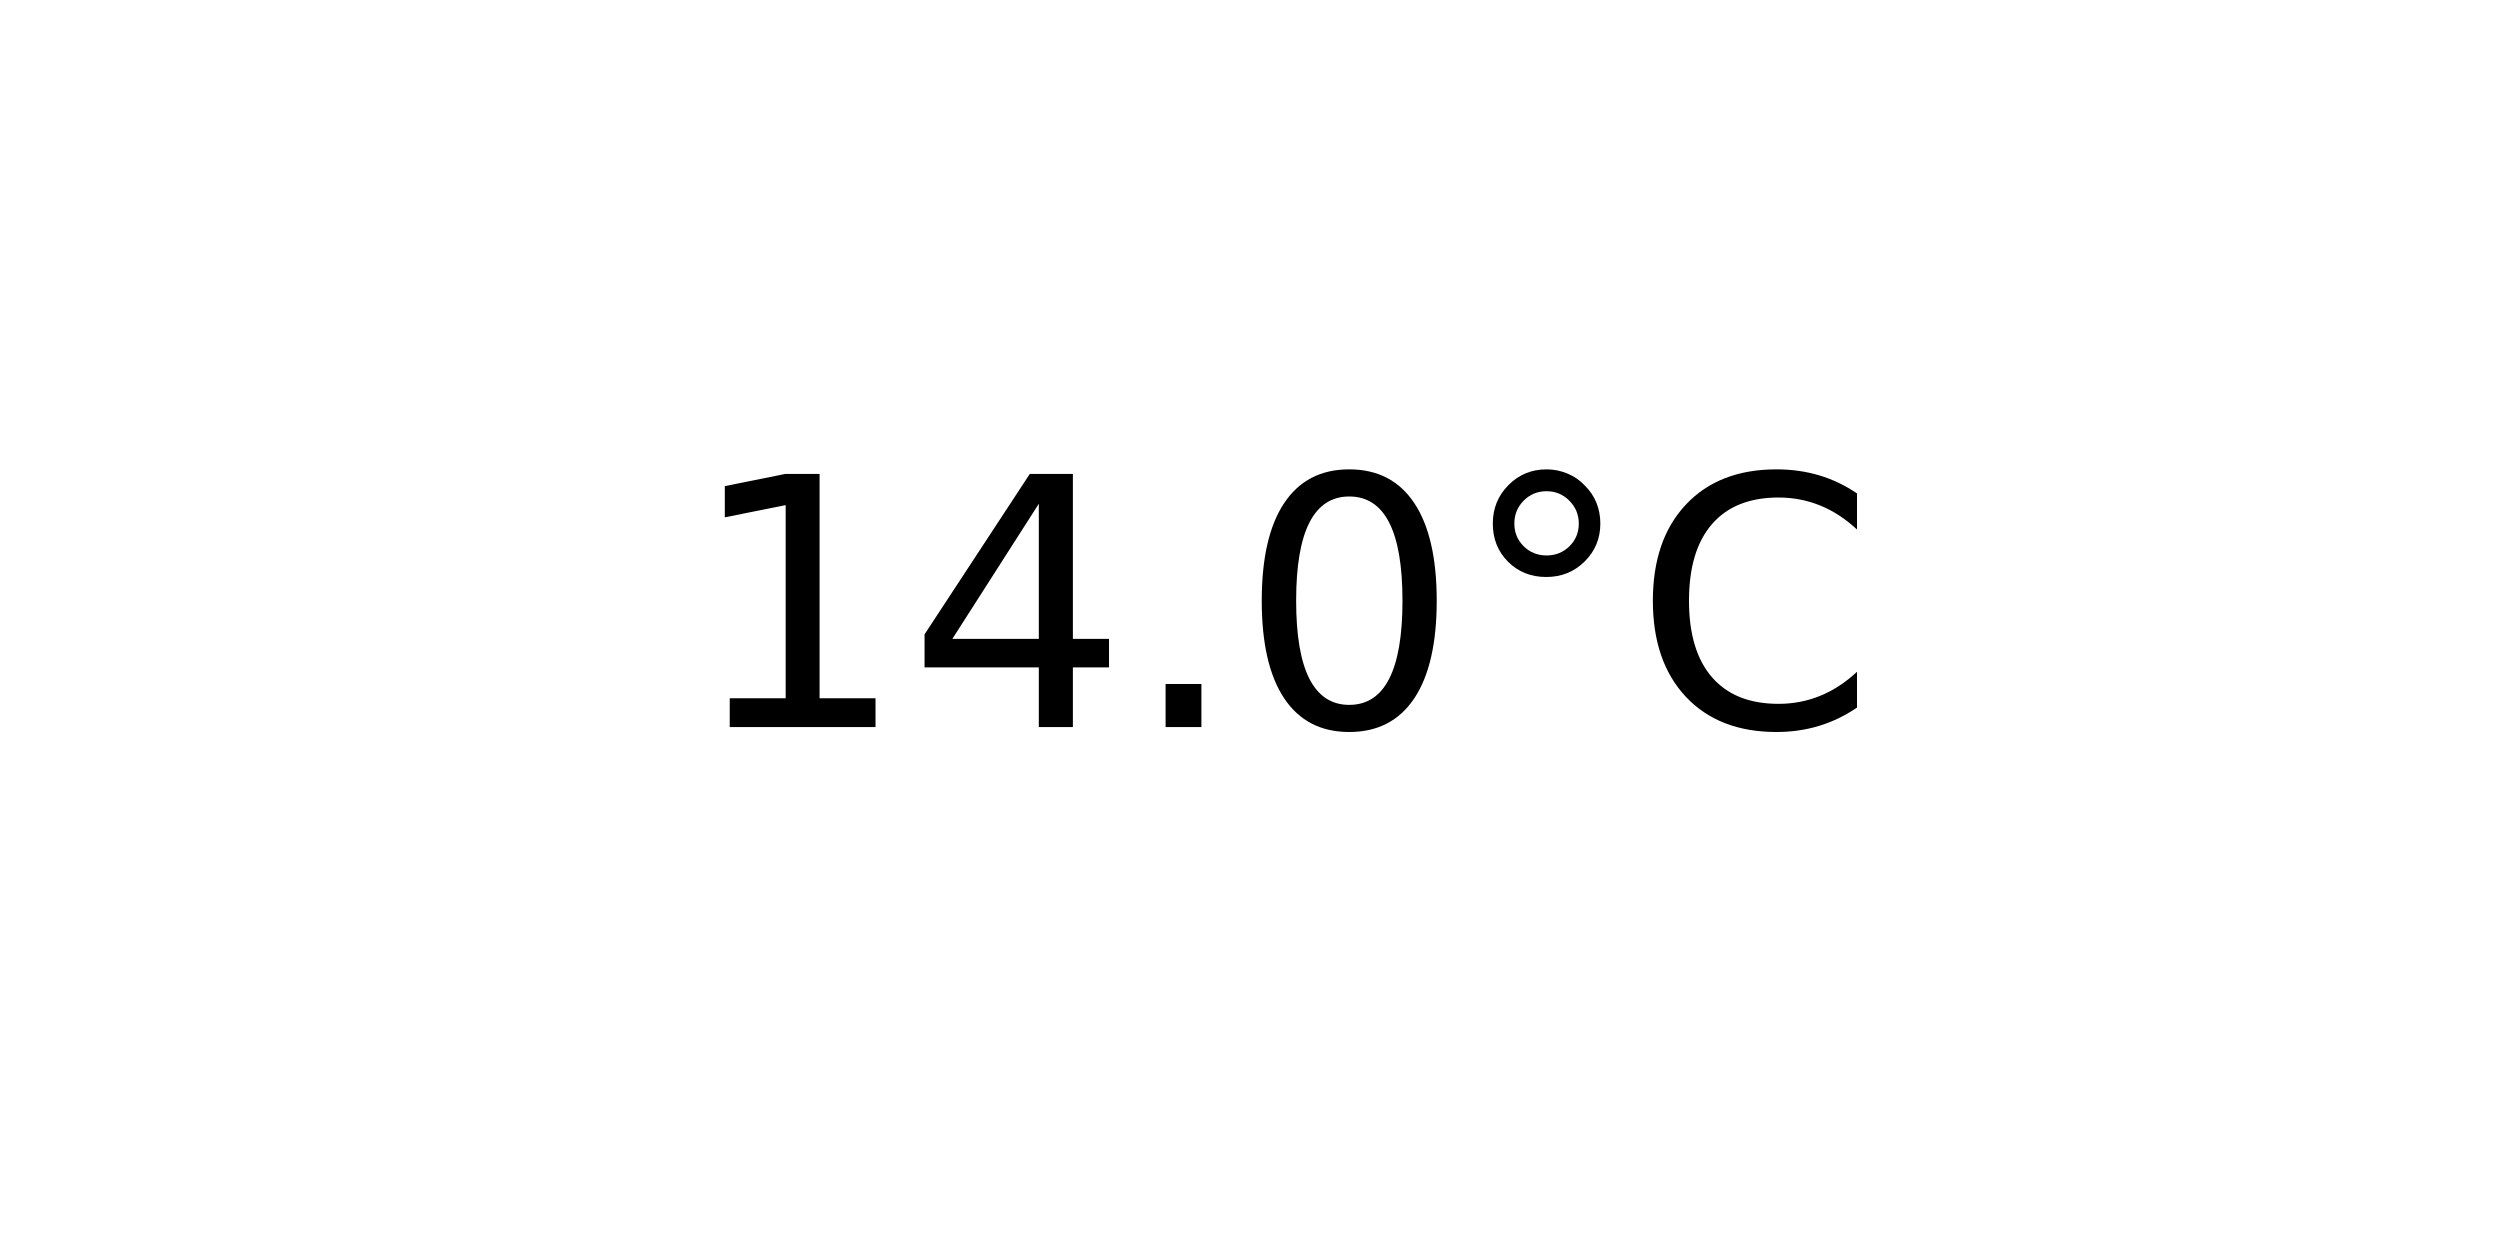
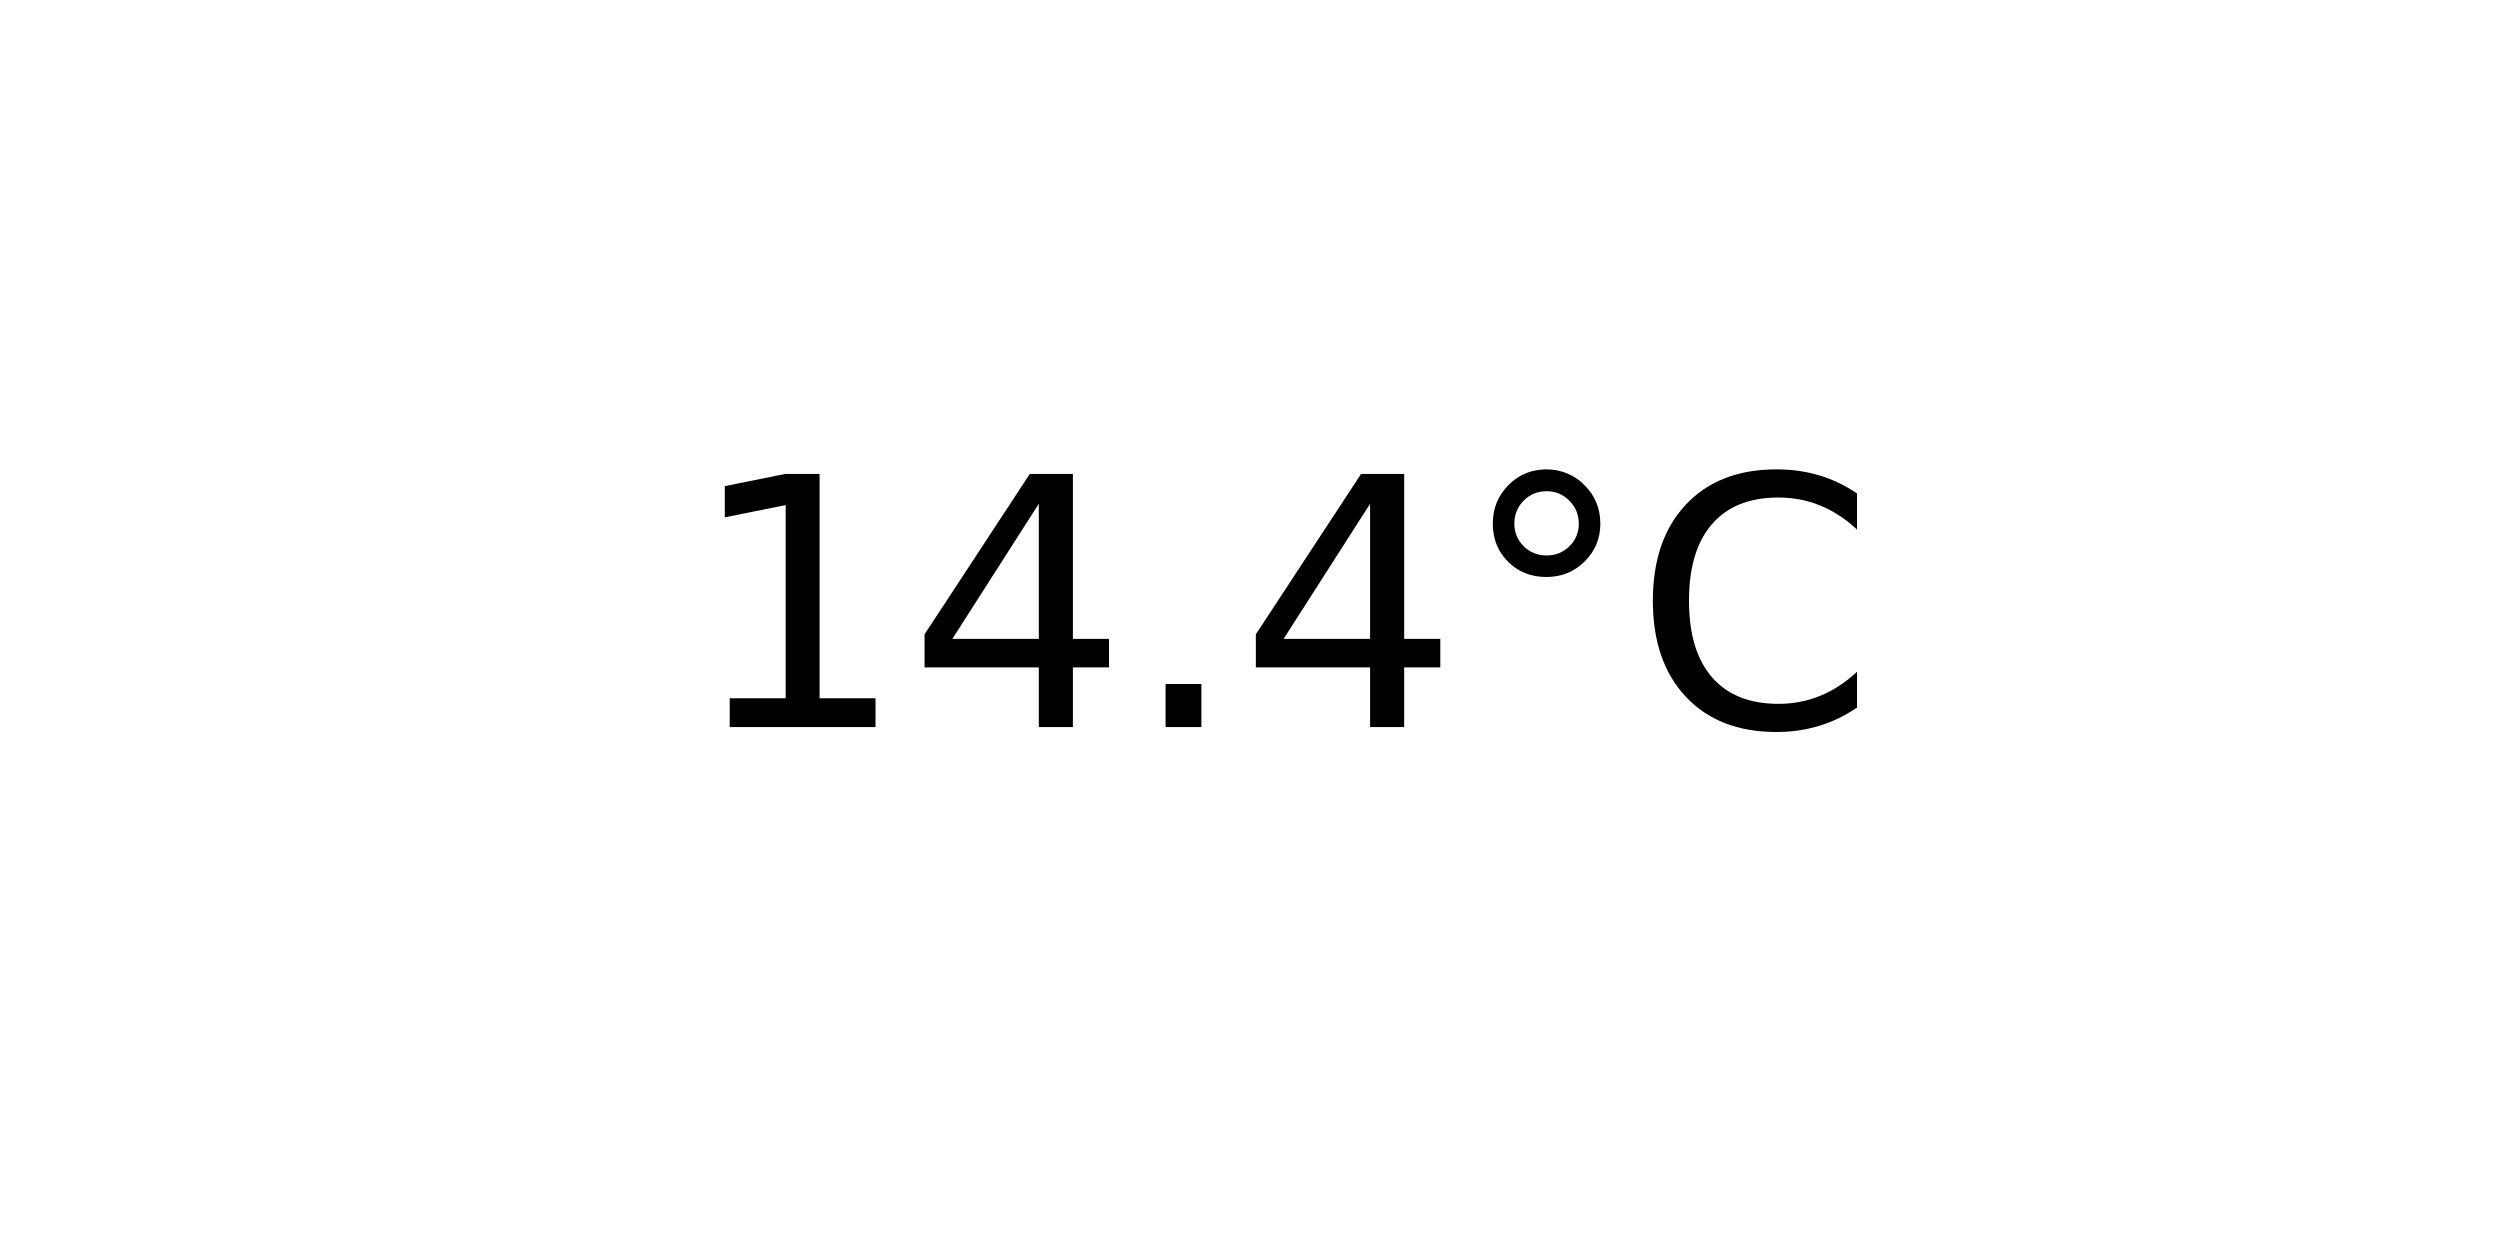
<svg xmlns="http://www.w3.org/2000/svg" xmlns:xlink="http://www.w3.org/1999/xlink" width="72pt" height="36pt" viewBox="0 0 72 36" version="1.1">
  <defs>
    <style type="text/css">*{stroke-linejoin: round; stroke-linecap: butt}</style>
  </defs>
  <g id="figure_1">
    <g id="axes_1">
      <g id="text_1">
        <g transform="translate(19.77578 20.93937) scale(0.1 -0.1)">
          <defs>
            <path id="DejaVuSans-31" d="M 794 531  L 1825 531  L 1825 4091  L 703 3866  L 703 4441  L 1819 4666  L 2450 4666  L 2450 531  L 3481 531  L 3481 0  L 794 0  L 794 531  z " transform="scale(0.015625)" />
            <path id="DejaVuSans-34" d="M 2419 4116  L 825 1625  L 2419 1625  L 2419 4116  z M 2253 4666  L 3047 4666  L 3047 1625  L 3713 1625  L 3713 1100  L 3047 1100  L 3047 0  L 2419 0  L 2419 1100  L 313 1100  L 313 1709  L 2253 4666  z " transform="scale(0.015625)" />
            <path id="DejaVuSans-2e" d="M 684 794  L 1344 794  L 1344 0  L 684 0  L 684 794  z " transform="scale(0.015625)" />
-             <path id="DejaVuSans-30" d="M 2034 4250  Q 1547 4250 1301 3770  Q 1056 3291 1056 2328  Q 1056 1369 1301 889  Q 1547 409 2034 409  Q 2525 409 2770 889  Q 3016 1369 3016 2328  Q 3016 3291 2770 3770  Q 2525 4250 2034 4250  z M 2034 4750  Q 2819 4750 3233 4129  Q 3647 3509 3647 2328  Q 3647 1150 3233 529  Q 2819 -91 2034 -91  Q 1250 -91 836 529  Q 422 1150 422 2328  Q 422 3509 836 4129  Q 1250 4750 2034 4750  z " transform="scale(0.015625)" />
            <path id="DejaVuSans-b0" d="M 1600 4347  Q 1350 4347 1178 4173  Q 1006 4000 1006 3750  Q 1006 3503 1178 3333  Q 1350 3163 1600 3163  Q 1850 3163 2022 3333  Q 2194 3503 2194 3750  Q 2194 3997 2020 4172  Q 1847 4347 1600 4347  z M 1600 4750  Q 1800 4750 1984 4673  Q 2169 4597 2303 4453  Q 2447 4313 2519 4134  Q 2591 3956 2591 3750  Q 2591 3338 2302 3052  Q 2013 2766 1594 2766  Q 1172 2766 890 3047  Q 609 3328 609 3750  Q 609 4169 896 4459  Q 1184 4750 1600 4750  z " transform="scale(0.015625)" />
            <path id="DejaVuSans-43" d="M 4122 4306  L 4122 3641  Q 3803 3938 3442 4084  Q 3081 4231 2675 4231  Q 1875 4231 1450 3742  Q 1025 3253 1025 2328  Q 1025 1406 1450 917  Q 1875 428 2675 428  Q 3081 428 3442 575  Q 3803 722 4122 1019  L 4122 359  Q 3791 134 3420 21  Q 3050 -91 2638 -91  Q 1578 -91 968 557  Q 359 1206 359 2328  Q 359 3453 968 4101  Q 1578 4750 2638 4750  Q 3056 4750 3426 4639  Q 3797 4528 4122 4306  z " transform="scale(0.015625)" />
          </defs>
          <use xlink:href="#DejaVuSans-31" />
          <use xlink:href="#DejaVuSans-34" x="63.623" />
          <use xlink:href="#DejaVuSans-2e" x="127.246" />
-           <use xlink:href="#DejaVuSans-30" x="159.033" />
+           <use xlink:href="#DejaVuSans-34" x="159.033" />
          <use xlink:href="#DejaVuSans-b0" x="222.656" />
          <use xlink:href="#DejaVuSans-43" x="272.656" />
        </g>
      </g>
    </g>
  </g>
</svg>
